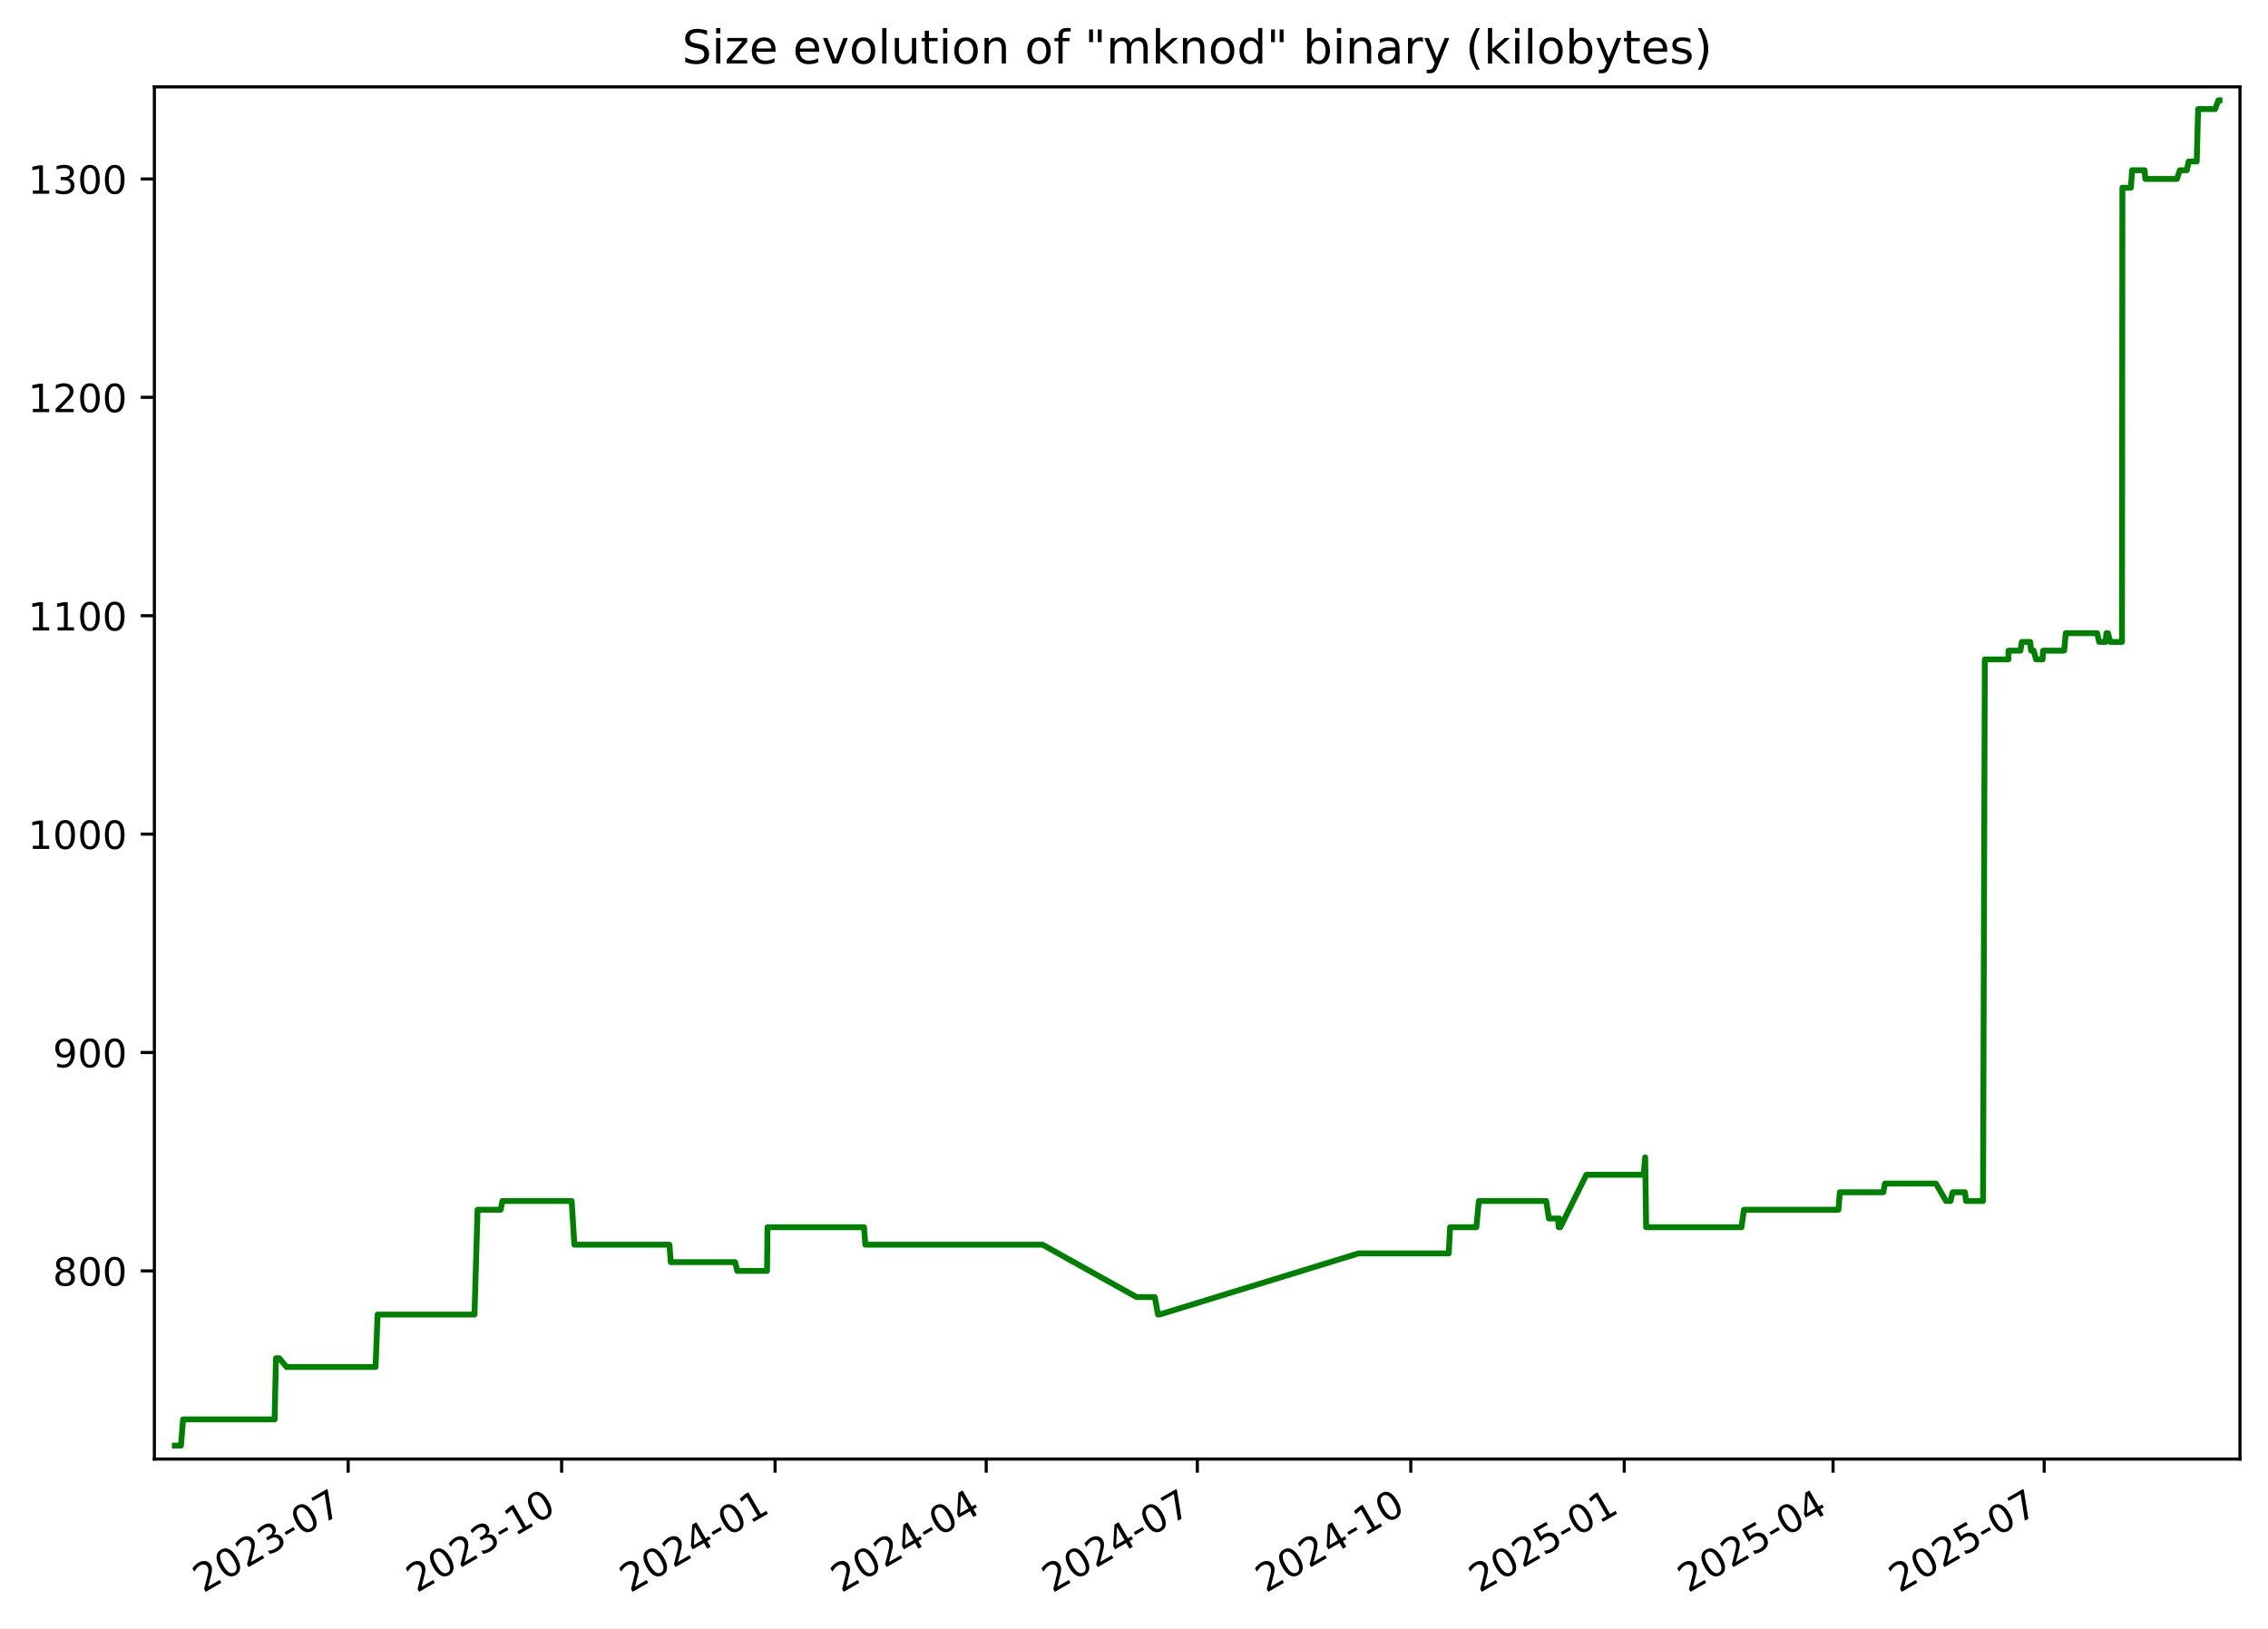
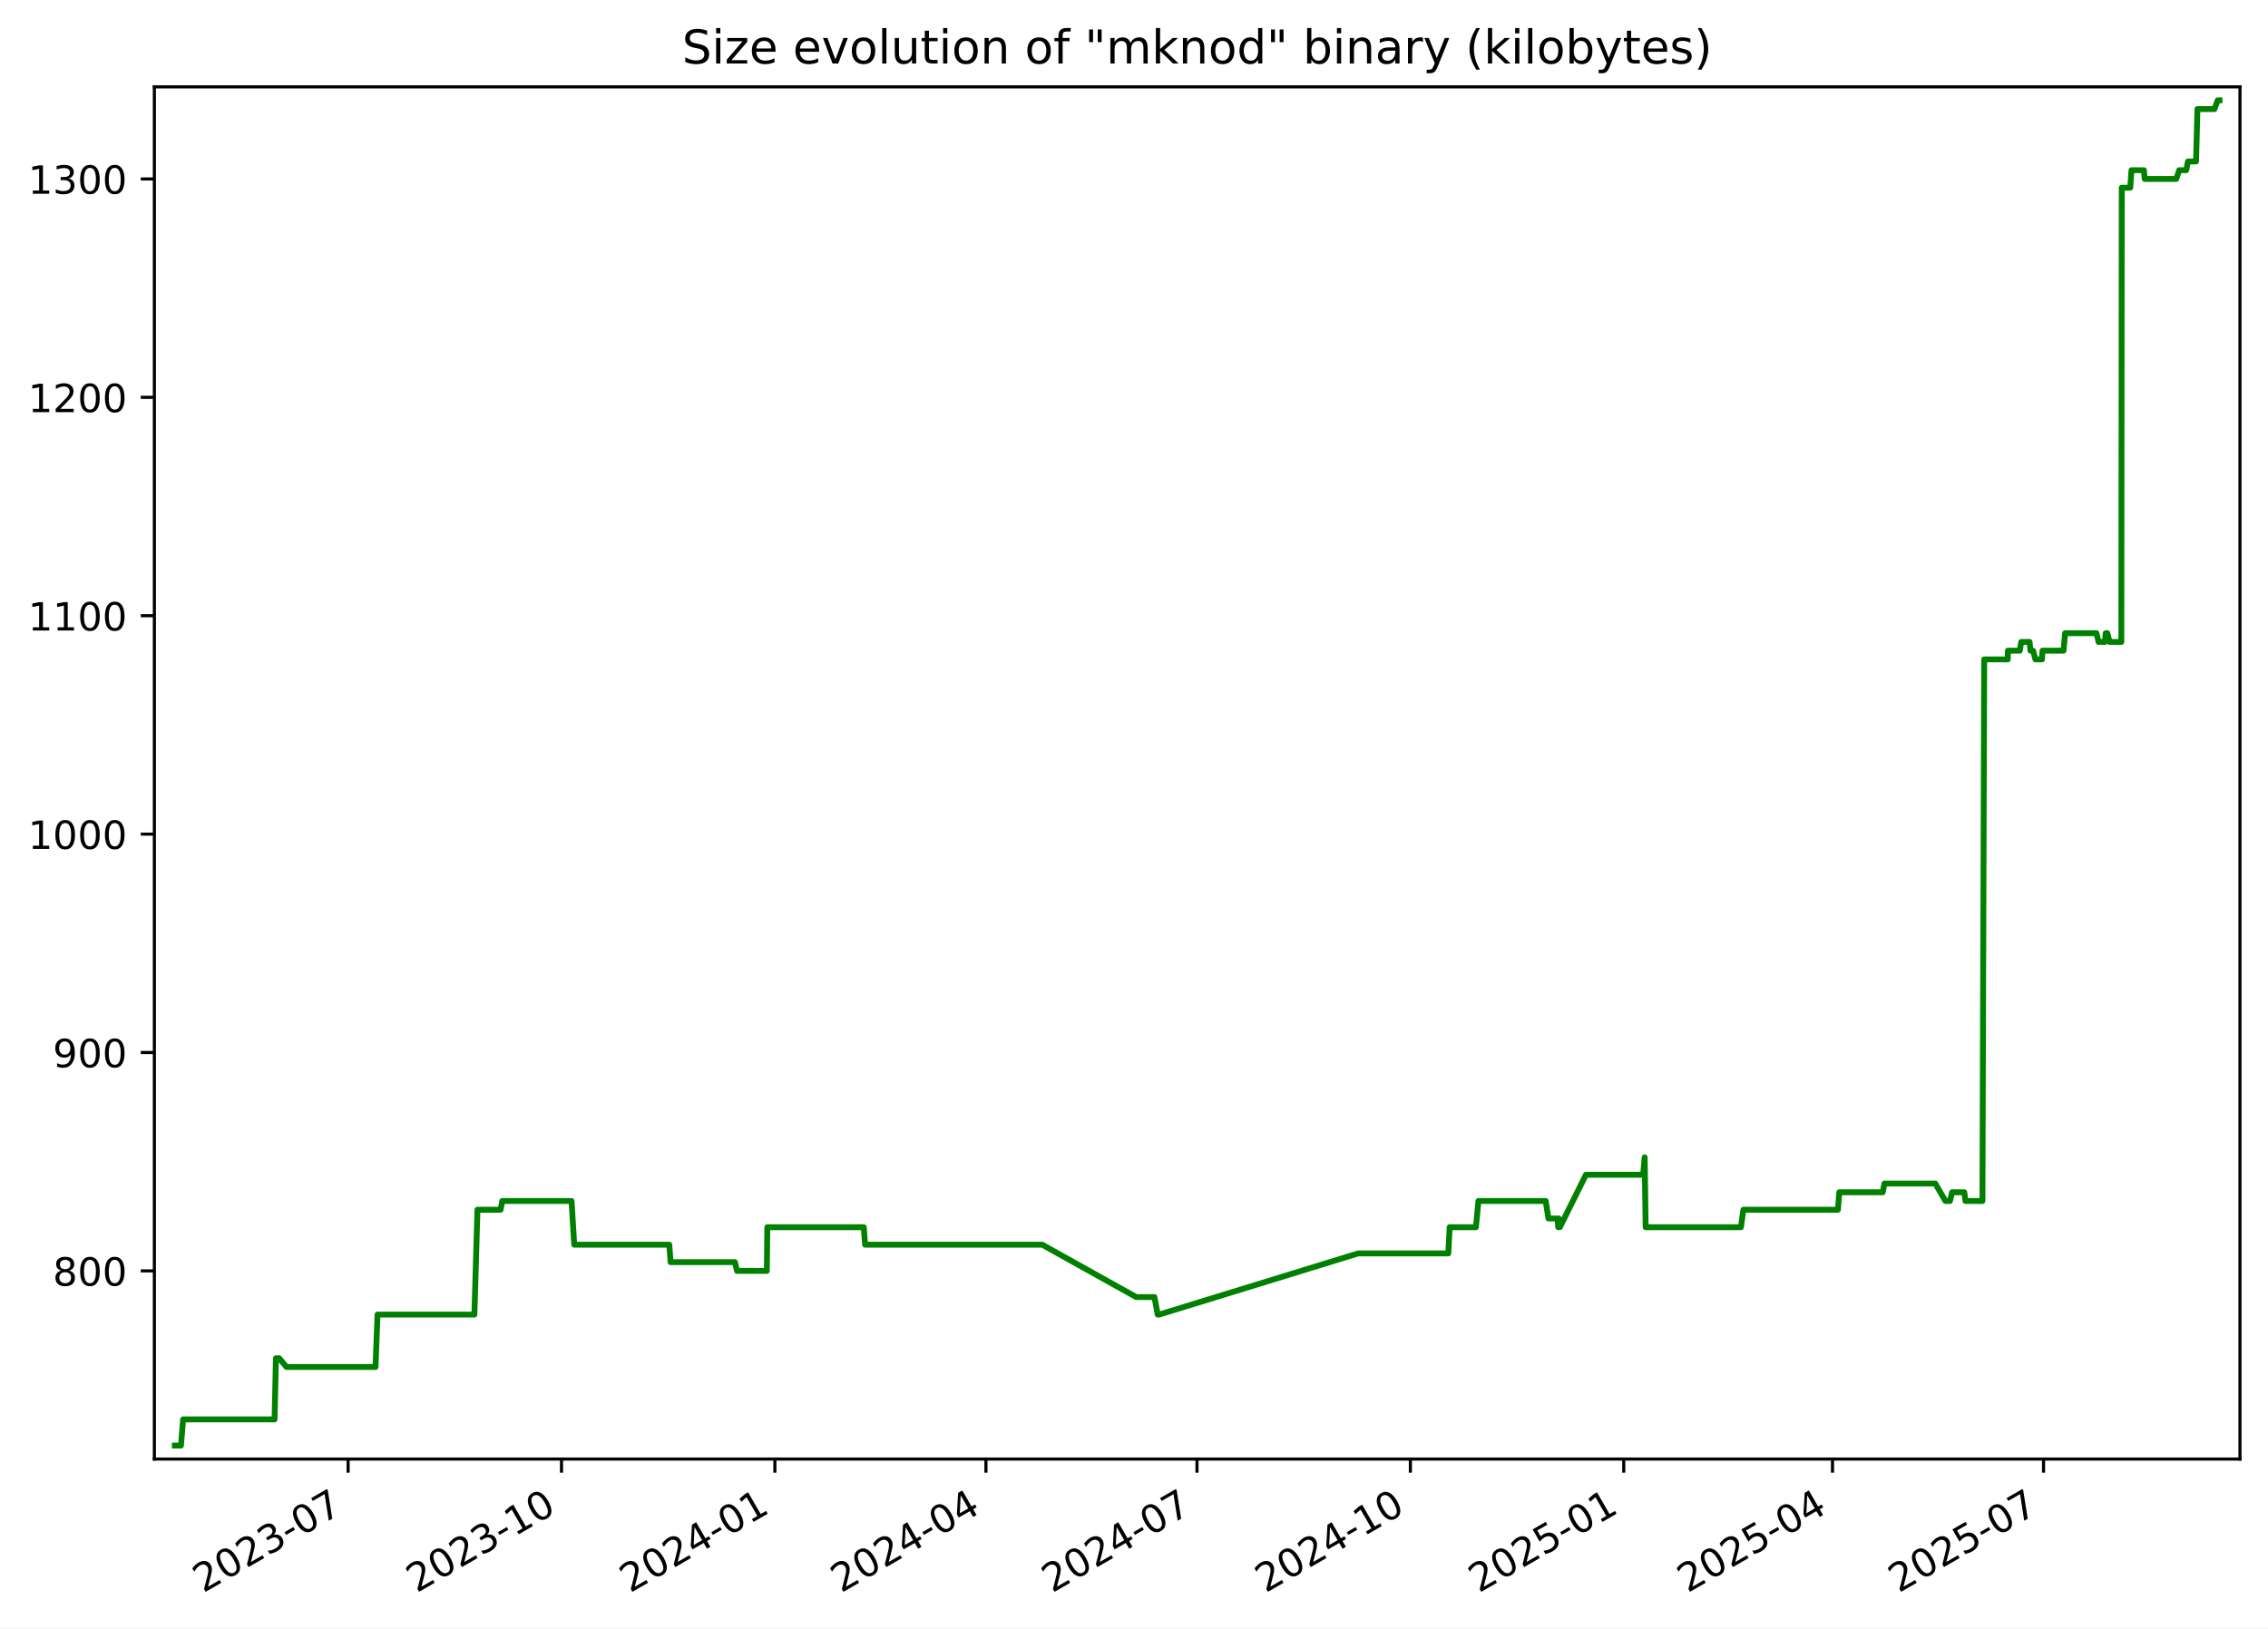
<svg xmlns="http://www.w3.org/2000/svg" xmlns:xlink="http://www.w3.org/1999/xlink" width="582.53pt" height="418.303pt" viewBox="0 0 582.53 418.303" version="1.1">
  <defs>
    <style type="text/css">*{stroke-linejoin: round; stroke-linecap: butt}</style>
  </defs>
  <g id="figure_1">
    <g id="patch_1">
      <path d="M -0 418.303  L 582.53 418.303  L 582.53 0  L -0 0  z " style="fill: #ffffff" />
    </g>
    <g id="axes_1">
      <g id="patch_2">
        <path d="M 39.65 374.83  L 575.33 374.83  L 575.33 22.318  L 39.65 22.318  z " style="fill: #ffffff" />
      </g>
      <g id="matplotlib.axis_1">
        <g id="xtick_1">
          <g id="line2d_1">
            <defs>
-               <path id="m9668d7aa5d" d="M 0 0  L 0 3.5  " style="stroke: #000000; stroke-width: 0.8" />
+               <path id="m14744dd413" d="M 0 0  L 0 3.5  " style="stroke: #000000; stroke-width: 0.8" />
            </defs>
            <g>
-               <use xlink:href="#m9668d7aa5d" x="89.429" y="374.83" style="stroke: #000000; stroke-width: 0.8" />
+               <use xlink:href="#m14744dd413" x="89.414" y="374.83" style="stroke: #000000; stroke-width: 0.8" />
            </g>
          </g>
          <g id="text_1">
-             <g transform="translate(52.20406 409.302) rotate(-30) scale(0.1 -0.1)">
+             <g transform="translate(52.18914 409.302) rotate(-30) scale(0.1 -0.1)">
              <defs>
                <path id="DejaVuSans-32" d="M 1228 531  L 3431 531  L 3431 0  L 469 0  L 469 531  Q 828 903 1448 1529  Q 2069 2156 2228 2338  Q 2531 2678 2651 2914  Q 2772 3150 2772 3378  Q 2772 3750 2511 3984  Q 2250 4219 1831 4219  Q 1534 4219 1204 4116  Q 875 4013 500 3803  L 500 4441  Q 881 4594 1212 4672  Q 1544 4750 1819 4750  Q 2544 4750 2975 4387  Q 3406 4025 3406 3419  Q 3406 3131 3298 2873  Q 3191 2616 2906 2266  Q 2828 2175 2409 1742  Q 1991 1309 1228 531  z " transform="scale(0.015625)" />
                <path id="DejaVuSans-30" d="M 2034 4250  Q 1547 4250 1301 3770  Q 1056 3291 1056 2328  Q 1056 1369 1301 889  Q 1547 409 2034 409  Q 2525 409 2770 889  Q 3016 1369 3016 2328  Q 3016 3291 2770 3770  Q 2525 4250 2034 4250  z M 2034 4750  Q 2819 4750 3233 4129  Q 3647 3509 3647 2328  Q 3647 1150 3233 529  Q 2819 -91 2034 -91  Q 1250 -91 836 529  Q 422 1150 422 2328  Q 422 3509 836 4129  Q 1250 4750 2034 4750  z " transform="scale(0.015625)" />
                <path id="DejaVuSans-33" d="M 2597 2516  Q 3050 2419 3304 2112  Q 3559 1806 3559 1356  Q 3559 666 3084 287  Q 2609 -91 1734 -91  Q 1441 -91 1130 -33  Q 819 25 488 141  L 488 750  Q 750 597 1062 519  Q 1375 441 1716 441  Q 2309 441 2620 675  Q 2931 909 2931 1356  Q 2931 1769 2642 2001  Q 2353 2234 1838 2234  L 1294 2234  L 1294 2753  L 1863 2753  Q 2328 2753 2575 2939  Q 2822 3125 2822 3475  Q 2822 3834 2567 4026  Q 2313 4219 1838 4219  Q 1578 4219 1281 4162  Q 984 4106 628 3988  L 628 4550  Q 988 4650 1302 4700  Q 1616 4750 1894 4750  Q 2613 4750 3031 4423  Q 3450 4097 3450 3541  Q 3450 3153 3228 2886  Q 3006 2619 2597 2516  z " transform="scale(0.015625)" />
                <path id="DejaVuSans-2d" d="M 313 2009  L 1997 2009  L 1997 1497  L 313 1497  L 313 2009  z " transform="scale(0.015625)" />
                <path id="DejaVuSans-37" d="M 525 4666  L 3525 4666  L 3525 4397  L 1831 0  L 1172 0  L 2766 4134  L 525 4134  L 525 4666  z " transform="scale(0.015625)" />
              </defs>
              <use xlink:href="#DejaVuSans-32" />
              <use xlink:href="#DejaVuSans-30" x="63.623" />
              <use xlink:href="#DejaVuSans-32" x="127.246" />
              <use xlink:href="#DejaVuSans-33" x="190.869" />
              <use xlink:href="#DejaVuSans-2d" x="254.492" />
              <use xlink:href="#DejaVuSans-30" x="290.576" />
              <use xlink:href="#DejaVuSans-37" x="354.199" />
            </g>
          </g>
        </g>
        <g id="xtick_2">
          <g id="line2d_2">
            <g>
-               <use xlink:href="#m9668d7aa5d" x="144.253" y="374.83" style="stroke: #000000; stroke-width: 0.8" />
+               <use xlink:href="#m14744dd413" x="144.22" y="374.83" style="stroke: #000000; stroke-width: 0.8" />
            </g>
          </g>
          <g id="text_2">
-             <g transform="translate(107.0283 409.302) rotate(-30) scale(0.1 -0.1)">
+             <g transform="translate(106.995 409.302) rotate(-30) scale(0.1 -0.1)">
              <defs>
                <path id="DejaVuSans-31" d="M 794 531  L 1825 531  L 1825 4091  L 703 3866  L 703 4441  L 1819 4666  L 2450 4666  L 2450 531  L 3481 531  L 3481 0  L 794 0  L 794 531  z " transform="scale(0.015625)" />
              </defs>
              <use xlink:href="#DejaVuSans-32" />
              <use xlink:href="#DejaVuSans-30" x="63.623" />
              <use xlink:href="#DejaVuSans-32" x="127.246" />
              <use xlink:href="#DejaVuSans-33" x="190.869" />
              <use xlink:href="#DejaVuSans-2d" x="254.492" />
              <use xlink:href="#DejaVuSans-31" x="290.576" />
              <use xlink:href="#DejaVuSans-30" x="354.199" />
            </g>
          </g>
        </g>
        <g id="xtick_3">
          <g id="line2d_3">
            <g>
-               <use xlink:href="#m9668d7aa5d" x="199.077" y="374.83" style="stroke: #000000; stroke-width: 0.8" />
+               <use xlink:href="#m14744dd413" x="199.026" y="374.83" style="stroke: #000000; stroke-width: 0.8" />
            </g>
          </g>
          <g id="text_3">
-             <g transform="translate(161.8524 409.302) rotate(-30) scale(0.1 -0.1)">
+             <g transform="translate(161.8008 409.302) rotate(-30) scale(0.1 -0.1)">
              <defs>
                <path id="DejaVuSans-34" d="M 2419 4116  L 825 1625  L 2419 1625  L 2419 4116  z M 2253 4666  L 3047 4666  L 3047 1625  L 3713 1625  L 3713 1100  L 3047 1100  L 3047 0  L 2419 0  L 2419 1100  L 313 1100  L 313 1709  L 2253 4666  z " transform="scale(0.015625)" />
              </defs>
              <use xlink:href="#DejaVuSans-32" />
              <use xlink:href="#DejaVuSans-30" x="63.623" />
              <use xlink:href="#DejaVuSans-32" x="127.246" />
              <use xlink:href="#DejaVuSans-34" x="190.869" />
              <use xlink:href="#DejaVuSans-2d" x="254.492" />
              <use xlink:href="#DejaVuSans-30" x="290.576" />
              <use xlink:href="#DejaVuSans-31" x="354.199" />
            </g>
          </g>
        </g>
        <g id="xtick_4">
          <g id="line2d_4">
            <g>
-               <use xlink:href="#m9668d7aa5d" x="253.306" y="374.83" style="stroke: #000000; stroke-width: 0.8" />
+               <use xlink:href="#m14744dd413" x="253.236" y="374.83" style="stroke: #000000; stroke-width: 0.8" />
            </g>
          </g>
          <g id="text_4">
-             <g transform="translate(216.0807 409.302) rotate(-30) scale(0.1 -0.1)">
+             <g transform="translate(216.0109 409.302) rotate(-30) scale(0.1 -0.1)">
              <use xlink:href="#DejaVuSans-32" />
              <use xlink:href="#DejaVuSans-30" x="63.623" />
              <use xlink:href="#DejaVuSans-32" x="127.246" />
              <use xlink:href="#DejaVuSans-34" x="190.869" />
              <use xlink:href="#DejaVuSans-2d" x="254.492" />
              <use xlink:href="#DejaVuSans-30" x="290.576" />
              <use xlink:href="#DejaVuSans-34" x="354.199" />
            </g>
          </g>
        </g>
        <g id="xtick_5">
          <g id="line2d_5">
            <g>
-               <use xlink:href="#m9668d7aa5d" x="307.534" y="374.83" style="stroke: #000000; stroke-width: 0.8" />
+               <use xlink:href="#m14744dd413" x="307.446" y="374.83" style="stroke: #000000; stroke-width: 0.8" />
            </g>
          </g>
          <g id="text_5">
-             <g transform="translate(270.309 409.302) rotate(-30) scale(0.1 -0.1)">
+             <g transform="translate(270.221 409.302) rotate(-30) scale(0.1 -0.1)">
              <use xlink:href="#DejaVuSans-32" />
              <use xlink:href="#DejaVuSans-30" x="63.623" />
              <use xlink:href="#DejaVuSans-32" x="127.246" />
              <use xlink:href="#DejaVuSans-34" x="190.869" />
              <use xlink:href="#DejaVuSans-2d" x="254.492" />
              <use xlink:href="#DejaVuSans-30" x="290.576" />
              <use xlink:href="#DejaVuSans-37" x="354.199" />
            </g>
          </g>
        </g>
        <g id="xtick_6">
          <g id="line2d_6">
            <g>
-               <use xlink:href="#m9668d7aa5d" x="362.358" y="374.83" style="stroke: #000000; stroke-width: 0.8" />
+               <use xlink:href="#m14744dd413" x="362.252" y="374.83" style="stroke: #000000; stroke-width: 0.8" />
            </g>
          </g>
          <g id="text_6">
-             <g transform="translate(325.1332 409.302) rotate(-30) scale(0.1 -0.1)">
+             <g transform="translate(325.0268 409.302) rotate(-30) scale(0.1 -0.1)">
              <use xlink:href="#DejaVuSans-32" />
              <use xlink:href="#DejaVuSans-30" x="63.623" />
              <use xlink:href="#DejaVuSans-32" x="127.246" />
              <use xlink:href="#DejaVuSans-34" x="190.869" />
              <use xlink:href="#DejaVuSans-2d" x="254.492" />
              <use xlink:href="#DejaVuSans-31" x="290.576" />
              <use xlink:href="#DejaVuSans-30" x="354.199" />
            </g>
          </g>
        </g>
        <g id="xtick_7">
          <g id="line2d_7">
            <g>
-               <use xlink:href="#m9668d7aa5d" x="417.182" y="374.83" style="stroke: #000000; stroke-width: 0.8" />
+               <use xlink:href="#m14744dd413" x="417.057" y="374.83" style="stroke: #000000; stroke-width: 0.8" />
            </g>
          </g>
          <g id="text_7">
-             <g transform="translate(379.9574 409.302) rotate(-30) scale(0.1 -0.1)">
+             <g transform="translate(379.8326 409.302) rotate(-30) scale(0.1 -0.1)">
              <defs>
                <path id="DejaVuSans-35" d="M 691 4666  L 3169 4666  L 3169 4134  L 1269 4134  L 1269 2991  Q 1406 3038 1543 3061  Q 1681 3084 1819 3084  Q 2600 3084 3056 2656  Q 3513 2228 3513 1497  Q 3513 744 3044 326  Q 2575 -91 1722 -91  Q 1428 -91 1123 -41  Q 819 9 494 109  L 494 744  Q 775 591 1075 516  Q 1375 441 1709 441  Q 2250 441 2565 725  Q 2881 1009 2881 1497  Q 2881 1984 2565 2268  Q 2250 2553 1709 2553  Q 1456 2553 1204 2497  Q 953 2441 691 2322  L 691 4666  z " transform="scale(0.015625)" />
              </defs>
              <use xlink:href="#DejaVuSans-32" />
              <use xlink:href="#DejaVuSans-30" x="63.623" />
              <use xlink:href="#DejaVuSans-32" x="127.246" />
              <use xlink:href="#DejaVuSans-35" x="190.869" />
              <use xlink:href="#DejaVuSans-2d" x="254.492" />
              <use xlink:href="#DejaVuSans-30" x="290.576" />
              <use xlink:href="#DejaVuSans-31" x="354.199" />
            </g>
          </g>
        </g>
        <g id="xtick_8">
          <g id="line2d_8">
            <g>
-               <use xlink:href="#m9668d7aa5d" x="470.815" y="374.83" style="stroke: #000000; stroke-width: 0.8" />
+               <use xlink:href="#m14744dd413" x="470.672" y="374.83" style="stroke: #000000; stroke-width: 0.8" />
            </g>
          </g>
          <g id="text_8">
-             <g transform="translate(433.5897 409.302) rotate(-30) scale(0.1 -0.1)">
+             <g transform="translate(433.447 409.302) rotate(-30) scale(0.1 -0.1)">
              <use xlink:href="#DejaVuSans-32" />
              <use xlink:href="#DejaVuSans-30" x="63.623" />
              <use xlink:href="#DejaVuSans-32" x="127.246" />
              <use xlink:href="#DejaVuSans-35" x="190.869" />
              <use xlink:href="#DejaVuSans-2d" x="254.492" />
              <use xlink:href="#DejaVuSans-30" x="290.576" />
              <use xlink:href="#DejaVuSans-34" x="354.199" />
            </g>
          </g>
        </g>
        <g id="xtick_9">
          <g id="line2d_9">
            <g>
-               <use xlink:href="#m9668d7aa5d" x="525.043" y="374.83" style="stroke: #000000; stroke-width: 0.8" />
+               <use xlink:href="#m14744dd413" x="524.882" y="374.83" style="stroke: #000000; stroke-width: 0.8" />
            </g>
          </g>
          <g id="text_9">
-             <g transform="translate(487.818 409.302) rotate(-30) scale(0.1 -0.1)">
+             <g transform="translate(487.6571 409.302) rotate(-30) scale(0.1 -0.1)">
              <use xlink:href="#DejaVuSans-32" />
              <use xlink:href="#DejaVuSans-30" x="63.623" />
              <use xlink:href="#DejaVuSans-32" x="127.246" />
              <use xlink:href="#DejaVuSans-35" x="190.869" />
              <use xlink:href="#DejaVuSans-2d" x="254.492" />
              <use xlink:href="#DejaVuSans-30" x="290.576" />
              <use xlink:href="#DejaVuSans-37" x="354.199" />
            </g>
          </g>
        </g>
      </g>
      <g id="matplotlib.axis_2">
        <g id="ytick_1">
          <g id="line2d_10">
            <defs>
-               <path id="mdb31813cc8" d="M 0 0  L -3.5 0  " style="stroke: #000000; stroke-width: 0.8" />
+               <path id="m025e7256d7" d="M 0 0  L -3.5 0  " style="stroke: #000000; stroke-width: 0.8" />
            </defs>
            <g>
-               <use xlink:href="#mdb31813cc8" x="39.65" y="326.491" style="stroke: #000000; stroke-width: 0.8" />
+               <use xlink:href="#m025e7256d7" x="39.65" y="326.491" style="stroke: #000000; stroke-width: 0.8" />
            </g>
          </g>
          <g id="text_10">
            <g transform="translate(13.5625 330.2902) scale(0.1 -0.1)">
              <defs>
                <path id="DejaVuSans-38" d="M 2034 2216  Q 1584 2216 1326 1975  Q 1069 1734 1069 1313  Q 1069 891 1326 650  Q 1584 409 2034 409  Q 2484 409 2743 651  Q 3003 894 3003 1313  Q 3003 1734 2745 1975  Q 2488 2216 2034 2216  z M 1403 2484  Q 997 2584 770 2862  Q 544 3141 544 3541  Q 544 4100 942 4425  Q 1341 4750 2034 4750  Q 2731 4750 3128 4425  Q 3525 4100 3525 3541  Q 3525 3141 3298 2862  Q 3072 2584 2669 2484  Q 3125 2378 3379 2068  Q 3634 1759 3634 1313  Q 3634 634 3220 271  Q 2806 -91 2034 -91  Q 1263 -91 848 271  Q 434 634 434 1313  Q 434 1759 690 2068  Q 947 2378 1403 2484  z M 1172 3481  Q 1172 3119 1398 2916  Q 1625 2713 2034 2713  Q 2441 2713 2670 2916  Q 2900 3119 2900 3481  Q 2900 3844 2670 4047  Q 2441 4250 2034 4250  Q 1625 4250 1398 4047  Q 1172 3844 1172 3481  z " transform="scale(0.015625)" />
              </defs>
              <use xlink:href="#DejaVuSans-38" />
              <use xlink:href="#DejaVuSans-30" x="63.623" />
              <use xlink:href="#DejaVuSans-30" x="127.246" />
            </g>
          </g>
        </g>
        <g id="ytick_2">
          <g id="line2d_11">
            <g>
-               <use xlink:href="#mdb31813cc8" x="39.65" y="270.387" style="stroke: #000000; stroke-width: 0.8" />
+               <use xlink:href="#m025e7256d7" x="39.65" y="270.387" style="stroke: #000000; stroke-width: 0.8" />
            </g>
          </g>
          <g id="text_11">
            <g transform="translate(13.5625 274.1863) scale(0.1 -0.1)">
              <defs>
                <path id="DejaVuSans-39" d="M 703 97  L 703 672  Q 941 559 1184 500  Q 1428 441 1663 441  Q 2288 441 2617 861  Q 2947 1281 2994 2138  Q 2813 1869 2534 1725  Q 2256 1581 1919 1581  Q 1219 1581 811 2004  Q 403 2428 403 3163  Q 403 3881 828 4315  Q 1253 4750 1959 4750  Q 2769 4750 3195 4129  Q 3622 3509 3622 2328  Q 3622 1225 3098 567  Q 2575 -91 1691 -91  Q 1453 -91 1209 -44  Q 966 3 703 97  z M 1959 2075  Q 2384 2075 2632 2365  Q 2881 2656 2881 3163  Q 2881 3666 2632 3958  Q 2384 4250 1959 4250  Q 1534 4250 1286 3958  Q 1038 3666 1038 3163  Q 1038 2656 1286 2365  Q 1534 2075 1959 2075  z " transform="scale(0.015625)" />
              </defs>
              <use xlink:href="#DejaVuSans-39" />
              <use xlink:href="#DejaVuSans-30" x="63.623" />
              <use xlink:href="#DejaVuSans-30" x="127.246" />
            </g>
          </g>
        </g>
        <g id="ytick_3">
          <g id="line2d_12">
            <g>
-               <use xlink:href="#mdb31813cc8" x="39.65" y="214.283" style="stroke: #000000; stroke-width: 0.8" />
+               <use xlink:href="#m025e7256d7" x="39.65" y="214.283" style="stroke: #000000; stroke-width: 0.8" />
            </g>
          </g>
          <g id="text_12">
            <g transform="translate(7.2 218.0824) scale(0.1 -0.1)">
              <use xlink:href="#DejaVuSans-31" />
              <use xlink:href="#DejaVuSans-30" x="63.623" />
              <use xlink:href="#DejaVuSans-30" x="127.246" />
              <use xlink:href="#DejaVuSans-30" x="190.869" />
            </g>
          </g>
        </g>
        <g id="ytick_4">
          <g id="line2d_13">
            <g>
-               <use xlink:href="#mdb31813cc8" x="39.65" y="158.179" style="stroke: #000000; stroke-width: 0.8" />
+               <use xlink:href="#m025e7256d7" x="39.65" y="158.179" style="stroke: #000000; stroke-width: 0.8" />
            </g>
          </g>
          <g id="text_13">
            <g transform="translate(7.2 161.9785) scale(0.1 -0.1)">
              <use xlink:href="#DejaVuSans-31" />
              <use xlink:href="#DejaVuSans-31" x="63.623" />
              <use xlink:href="#DejaVuSans-30" x="127.246" />
              <use xlink:href="#DejaVuSans-30" x="190.869" />
            </g>
          </g>
        </g>
        <g id="ytick_5">
          <g id="line2d_14">
            <g>
-               <use xlink:href="#mdb31813cc8" x="39.65" y="102.075" style="stroke: #000000; stroke-width: 0.8" />
+               <use xlink:href="#m025e7256d7" x="39.65" y="102.075" style="stroke: #000000; stroke-width: 0.8" />
            </g>
          </g>
          <g id="text_14">
            <g transform="translate(7.2 105.8746) scale(0.1 -0.1)">
              <use xlink:href="#DejaVuSans-31" />
              <use xlink:href="#DejaVuSans-32" x="63.623" />
              <use xlink:href="#DejaVuSans-30" x="127.246" />
              <use xlink:href="#DejaVuSans-30" x="190.869" />
            </g>
          </g>
        </g>
        <g id="ytick_6">
          <g id="line2d_15">
            <g>
-               <use xlink:href="#mdb31813cc8" x="39.65" y="45.972" style="stroke: #000000; stroke-width: 0.8" />
+               <use xlink:href="#m025e7256d7" x="39.65" y="45.972" style="stroke: #000000; stroke-width: 0.8" />
            </g>
          </g>
          <g id="text_15">
            <g transform="translate(7.2 49.77075) scale(0.1 -0.1)">
              <use xlink:href="#DejaVuSans-31" />
              <use xlink:href="#DejaVuSans-33" x="63.623" />
              <use xlink:href="#DejaVuSans-30" x="127.246" />
              <use xlink:href="#DejaVuSans-30" x="190.869" />
            </g>
          </g>
        </g>
      </g>
      <g id="line2d_16">
-         <path d="M 44.902 371.374  L 46.479 371.374  L 47.031 364.642  L 70.534 364.642  L 70.883 348.933  L 71.735 348.933  L 73.592 351.177  L 96.466 351.177  L 96.985 337.712  L 121.875 337.712  L 122.66 310.782  L 128.599 310.782  L 129.036 308.538  L 146.834 308.538  L 147.525 319.759  L 171.944 319.759  L 172.285 324.247  L 188.805 324.247  L 189.358 326.491  L 197.009 326.491  L 197.138 315.27  L 221.922 315.27  L 222.257 319.759  L 267.775 319.759  L 291.928 333.223  L 296.602 333.223  L 297.441 337.712  L 297.804 337.712  L 348.941 322.003  L 372.105 322.003  L 372.452 315.27  L 379.198 315.27  L 379.842 308.538  L 397.131 308.538  L 397.83 313.026  L 400.158 313.026  L 400.348 315.27  L 400.478 313.026  L 400.764 315.27  L 407.458 301.805  L 422.161 301.805  L 422.559 297.317  L 422.809 315.27  L 447.293 315.27  L 447.919 310.782  L 472.208 310.782  L 472.559 306.294  L 483.72 306.294  L 484.156 304.049  L 497.227 304.049  L 499.831 308.538  L 500.992 308.538  L 501.54 306.294  L 504.686 306.294  L 504.972 308.538  L 509.341 308.538  L 509.793 169.4  L 515.853 169.4  L 515.88 167.156  L 518.941 167.156  L 519.302 164.912  L 521.451 164.912  L 521.681 167.156  L 522.344 167.156  L 522.953 169.4  L 524.633 169.4  L 524.773 167.156  L 530.175 167.156  L 530.584 162.668  L 538.637 162.668  L 539.171 164.912  L 540.803 164.912  L 541.018 162.668  L 541.439 162.668  L 542.002 164.912  L 545.028 164.912  L 545.135 48.216  L 547.317 48.216  L 547.631 43.727  L 550.828 43.727  L 551.032 45.972  L 559.143 45.972  L 559.887 43.727  L 561.694 43.727  L 562.145 41.483  L 564.226 41.483  L 564.58 28.018  L 568.952 28.018  L 569.784 25.774  L 570.078 25.774  L 570.078 25.774  " clip-path="url(#p946e868442)" style="fill: none; stroke: #008000; stroke-width: 1.5; stroke-linecap: square" />
+         <path d="M 44.902 371.374  L 46.479 371.374  L 47.03 364.642  L 70.526 364.642  L 70.874 348.933  L 71.726 348.933  L 73.582 351.177  L 96.449 351.177  L 96.968 337.712  L 121.85 337.712  L 122.634 310.782  L 128.571 310.782  L 129.008 308.538  L 146.799 308.538  L 147.49 319.759  L 171.902 319.759  L 172.243 324.247  L 188.757 324.247  L 189.309 326.491  L 196.958 326.491  L 197.087 315.27  L 221.863 315.27  L 222.197 319.759  L 267.7 319.759  L 291.845 333.223  L 296.518 333.223  L 297.357 337.712  L 297.719 337.712  L 348.839 322.003  L 371.995 322.003  L 372.342 315.27  L 379.086 315.27  L 379.73 308.538  L 397.013 308.538  L 397.712 313.026  L 400.039 313.026  L 400.229 315.27  L 400.359 313.026  L 400.645 315.27  L 407.336 301.805  L 422.035 301.805  L 422.432 297.317  L 422.682 315.27  L 447.158 315.27  L 447.784 310.782  L 472.065 310.782  L 472.416 306.294  L 483.573 306.294  L 484.008 304.049  L 497.076 304.049  L 499.679 308.538  L 500.839 308.538  L 501.387 306.294  L 504.532 306.294  L 504.818 308.538  L 509.185 308.538  L 509.638 169.4  L 515.695 169.4  L 515.722 167.156  L 518.782 167.156  L 519.143 164.912  L 521.291 164.912  L 521.522 167.156  L 522.184 167.156  L 522.793 169.4  L 524.472 169.4  L 524.612 167.156  L 530.012 167.156  L 530.422 162.668  L 538.471 162.668  L 539.005 164.912  L 540.637 164.912  L 540.852 162.668  L 541.272 162.668  L 541.835 164.912  L 544.861 164.912  L 544.967 48.216  L 547.148 48.216  L 547.462 43.727  L 550.658 43.727  L 550.862 45.972  L 558.971 45.972  L 559.714 43.727  L 561.521 43.727  L 561.971 41.483  L 564.052 41.483  L 564.406 28.018  L 568.776 28.018  L 569.608 25.774  L 570.078 25.774  L 570.078 25.774  " clip-path="url(#pedc2694ad0)" style="fill: none; stroke: #008000; stroke-width: 1.5; stroke-linecap: square" />
      </g>
      <g id="patch_3">
        <path d="M 39.65 374.83  L 39.65 22.318  " style="fill: none; stroke: #000000; stroke-width: 0.8; stroke-linejoin: miter; stroke-linecap: square" />
      </g>
      <g id="patch_4">
        <path d="M 575.33 374.83  L 575.33 22.318  " style="fill: none; stroke: #000000; stroke-width: 0.8; stroke-linejoin: miter; stroke-linecap: square" />
      </g>
      <g id="patch_5">
        <path d="M 39.65 374.83  L 575.33 374.83  " style="fill: none; stroke: #000000; stroke-width: 0.8; stroke-linejoin: miter; stroke-linecap: square" />
      </g>
      <g id="patch_6">
        <path d="M 39.65 22.318  L 575.33 22.318  " style="fill: none; stroke: #000000; stroke-width: 0.8; stroke-linejoin: miter; stroke-linecap: square" />
      </g>
      <g id="text_16">
        <g transform="translate(175.1928 16.31812) scale(0.12 -0.12)">
          <defs>
            <path id="DejaVuSans-53" d="M 3425 4513  L 3425 3897  Q 3066 4069 2747 4153  Q 2428 4238 2131 4238  Q 1616 4238 1336 4038  Q 1056 3838 1056 3469  Q 1056 3159 1242 3001  Q 1428 2844 1947 2747  L 2328 2669  Q 3034 2534 3370 2195  Q 3706 1856 3706 1288  Q 3706 609 3251 259  Q 2797 -91 1919 -91  Q 1588 -91 1214 -16  Q 841 59 441 206  L 441 856  Q 825 641 1194 531  Q 1563 422 1919 422  Q 2459 422 2753 634  Q 3047 847 3047 1241  Q 3047 1584 2836 1778  Q 2625 1972 2144 2069  L 1759 2144  Q 1053 2284 737 2584  Q 422 2884 422 3419  Q 422 4038 858 4394  Q 1294 4750 2059 4750  Q 2388 4750 2728 4690  Q 3069 4631 3425 4513  z " transform="scale(0.015625)" />
            <path id="DejaVuSans-69" d="M 603 3500  L 1178 3500  L 1178 0  L 603 0  L 603 3500  z M 603 4863  L 1178 4863  L 1178 4134  L 603 4134  L 603 4863  z " transform="scale(0.015625)" />
            <path id="DejaVuSans-7a" d="M 353 3500  L 3084 3500  L 3084 2975  L 922 459  L 3084 459  L 3084 0  L 275 0  L 275 525  L 2438 3041  L 353 3041  L 353 3500  z " transform="scale(0.015625)" />
            <path id="DejaVuSans-65" d="M 3597 1894  L 3597 1613  L 953 1613  Q 991 1019 1311 708  Q 1631 397 2203 397  Q 2534 397 2845 478  Q 3156 559 3463 722  L 3463 178  Q 3153 47 2828 -22  Q 2503 -91 2169 -91  Q 1331 -91 842 396  Q 353 884 353 1716  Q 353 2575 817 3079  Q 1281 3584 2069 3584  Q 2775 3584 3186 3129  Q 3597 2675 3597 1894  z M 3022 2063  Q 3016 2534 2758 2815  Q 2500 3097 2075 3097  Q 1594 3097 1305 2825  Q 1016 2553 972 2059  L 3022 2063  z " transform="scale(0.015625)" />
            <path id="DejaVuSans-20" transform="scale(0.015625)" />
            <path id="DejaVuSans-76" d="M 191 3500  L 800 3500  L 1894 563  L 2988 3500  L 3597 3500  L 2284 0  L 1503 0  L 191 3500  z " transform="scale(0.015625)" />
            <path id="DejaVuSans-6f" d="M 1959 3097  Q 1497 3097 1228 2736  Q 959 2375 959 1747  Q 959 1119 1226 758  Q 1494 397 1959 397  Q 2419 397 2687 759  Q 2956 1122 2956 1747  Q 2956 2369 2687 2733  Q 2419 3097 1959 3097  z M 1959 3584  Q 2709 3584 3137 3096  Q 3566 2609 3566 1747  Q 3566 888 3137 398  Q 2709 -91 1959 -91  Q 1206 -91 779 398  Q 353 888 353 1747  Q 353 2609 779 3096  Q 1206 3584 1959 3584  z " transform="scale(0.015625)" />
            <path id="DejaVuSans-6c" d="M 603 4863  L 1178 4863  L 1178 0  L 603 0  L 603 4863  z " transform="scale(0.015625)" />
            <path id="DejaVuSans-75" d="M 544 1381  L 544 3500  L 1119 3500  L 1119 1403  Q 1119 906 1312 657  Q 1506 409 1894 409  Q 2359 409 2629 706  Q 2900 1003 2900 1516  L 2900 3500  L 3475 3500  L 3475 0  L 2900 0  L 2900 538  Q 2691 219 2414 64  Q 2138 -91 1772 -91  Q 1169 -91 856 284  Q 544 659 544 1381  z M 1991 3584  L 1991 3584  z " transform="scale(0.015625)" />
            <path id="DejaVuSans-74" d="M 1172 4494  L 1172 3500  L 2356 3500  L 2356 3053  L 1172 3053  L 1172 1153  Q 1172 725 1289 603  Q 1406 481 1766 481  L 2356 481  L 2356 0  L 1766 0  Q 1100 0 847 248  Q 594 497 594 1153  L 594 3053  L 172 3053  L 172 3500  L 594 3500  L 594 4494  L 1172 4494  z " transform="scale(0.015625)" />
            <path id="DejaVuSans-6e" d="M 3513 2113  L 3513 0  L 2938 0  L 2938 2094  Q 2938 2591 2744 2837  Q 2550 3084 2163 3084  Q 1697 3084 1428 2787  Q 1159 2491 1159 1978  L 1159 0  L 581 0  L 581 3500  L 1159 3500  L 1159 2956  Q 1366 3272 1645 3428  Q 1925 3584 2291 3584  Q 2894 3584 3203 3211  Q 3513 2838 3513 2113  z " transform="scale(0.015625)" />
            <path id="DejaVuSans-66" d="M 2375 4863  L 2375 4384  L 1825 4384  Q 1516 4384 1395 4259  Q 1275 4134 1275 3809  L 1275 3500  L 2222 3500  L 2222 3053  L 1275 3053  L 1275 0  L 697 0  L 697 3053  L 147 3053  L 147 3500  L 697 3500  L 697 3744  Q 697 4328 969 4595  Q 1241 4863 1831 4863  L 2375 4863  z " transform="scale(0.015625)" />
            <path id="DejaVuSans-22" d="M 1147 4666  L 1147 2931  L 616 2931  L 616 4666  L 1147 4666  z M 2328 4666  L 2328 2931  L 1797 2931  L 1797 4666  L 2328 4666  z " transform="scale(0.015625)" />
            <path id="DejaVuSans-6d" d="M 3328 2828  Q 3544 3216 3844 3400  Q 4144 3584 4550 3584  Q 5097 3584 5394 3201  Q 5691 2819 5691 2113  L 5691 0  L 5113 0  L 5113 2094  Q 5113 2597 4934 2840  Q 4756 3084 4391 3084  Q 3944 3084 3684 2787  Q 3425 2491 3425 1978  L 3425 0  L 2847 0  L 2847 2094  Q 2847 2600 2669 2842  Q 2491 3084 2119 3084  Q 1678 3084 1418 2786  Q 1159 2488 1159 1978  L 1159 0  L 581 0  L 581 3500  L 1159 3500  L 1159 2956  Q 1356 3278 1631 3431  Q 1906 3584 2284 3584  Q 2666 3584 2933 3390  Q 3200 3197 3328 2828  z " transform="scale(0.015625)" />
            <path id="DejaVuSans-6b" d="M 581 4863  L 1159 4863  L 1159 1991  L 2875 3500  L 3609 3500  L 1753 1863  L 3688 0  L 2938 0  L 1159 1709  L 1159 0  L 581 0  L 581 4863  z " transform="scale(0.015625)" />
            <path id="DejaVuSans-64" d="M 2906 2969  L 2906 4863  L 3481 4863  L 3481 0  L 2906 0  L 2906 525  Q 2725 213 2448 61  Q 2172 -91 1784 -91  Q 1150 -91 751 415  Q 353 922 353 1747  Q 353 2572 751 3078  Q 1150 3584 1784 3584  Q 2172 3584 2448 3432  Q 2725 3281 2906 2969  z M 947 1747  Q 947 1113 1208 752  Q 1469 391 1925 391  Q 2381 391 2643 752  Q 2906 1113 2906 1747  Q 2906 2381 2643 2742  Q 2381 3103 1925 3103  Q 1469 3103 1208 2742  Q 947 2381 947 1747  z " transform="scale(0.015625)" />
            <path id="DejaVuSans-62" d="M 3116 1747  Q 3116 2381 2855 2742  Q 2594 3103 2138 3103  Q 1681 3103 1420 2742  Q 1159 2381 1159 1747  Q 1159 1113 1420 752  Q 1681 391 2138 391  Q 2594 391 2855 752  Q 3116 1113 3116 1747  z M 1159 2969  Q 1341 3281 1617 3432  Q 1894 3584 2278 3584  Q 2916 3584 3314 3078  Q 3713 2572 3713 1747  Q 3713 922 3314 415  Q 2916 -91 2278 -91  Q 1894 -91 1617 61  Q 1341 213 1159 525  L 1159 0  L 581 0  L 581 4863  L 1159 4863  L 1159 2969  z " transform="scale(0.015625)" />
            <path id="DejaVuSans-61" d="M 2194 1759  Q 1497 1759 1228 1600  Q 959 1441 959 1056  Q 959 750 1161 570  Q 1363 391 1709 391  Q 2188 391 2477 730  Q 2766 1069 2766 1631  L 2766 1759  L 2194 1759  z M 3341 1997  L 3341 0  L 2766 0  L 2766 531  Q 2569 213 2275 61  Q 1981 -91 1556 -91  Q 1019 -91 701 211  Q 384 513 384 1019  Q 384 1609 779 1909  Q 1175 2209 1959 2209  L 2766 2209  L 2766 2266  Q 2766 2663 2505 2880  Q 2244 3097 1772 3097  Q 1472 3097 1187 3025  Q 903 2953 641 2809  L 641 3341  Q 956 3463 1253 3523  Q 1550 3584 1831 3584  Q 2591 3584 2966 3190  Q 3341 2797 3341 1997  z " transform="scale(0.015625)" />
            <path id="DejaVuSans-72" d="M 2631 2963  Q 2534 3019 2420 3045  Q 2306 3072 2169 3072  Q 1681 3072 1420 2755  Q 1159 2438 1159 1844  L 1159 0  L 581 0  L 581 3500  L 1159 3500  L 1159 2956  Q 1341 3275 1631 3429  Q 1922 3584 2338 3584  Q 2397 3584 2469 3576  Q 2541 3569 2628 3553  L 2631 2963  z " transform="scale(0.015625)" />
            <path id="DejaVuSans-79" d="M 2059 -325  Q 1816 -950 1584 -1140  Q 1353 -1331 966 -1331  L 506 -1331  L 506 -850  L 844 -850  Q 1081 -850 1212 -737  Q 1344 -625 1503 -206  L 1606 56  L 191 3500  L 800 3500  L 1894 763  L 2988 3500  L 3597 3500  L 2059 -325  z " transform="scale(0.015625)" />
            <path id="DejaVuSans-28" d="M 1984 4856  Q 1566 4138 1362 3434  Q 1159 2731 1159 2009  Q 1159 1288 1364 580  Q 1569 -128 1984 -844  L 1484 -844  Q 1016 -109 783 600  Q 550 1309 550 2009  Q 550 2706 781 3412  Q 1013 4119 1484 4856  L 1984 4856  z " transform="scale(0.015625)" />
            <path id="DejaVuSans-73" d="M 2834 3397  L 2834 2853  Q 2591 2978 2328 3040  Q 2066 3103 1784 3103  Q 1356 3103 1142 2972  Q 928 2841 928 2578  Q 928 2378 1081 2264  Q 1234 2150 1697 2047  L 1894 2003  Q 2506 1872 2764 1633  Q 3022 1394 3022 966  Q 3022 478 2636 193  Q 2250 -91 1575 -91  Q 1294 -91 989 -36  Q 684 19 347 128  L 347 722  Q 666 556 975 473  Q 1284 391 1588 391  Q 1994 391 2212 530  Q 2431 669 2431 922  Q 2431 1156 2273 1281  Q 2116 1406 1581 1522  L 1381 1569  Q 847 1681 609 1914  Q 372 2147 372 2553  Q 372 3047 722 3315  Q 1072 3584 1716 3584  Q 2034 3584 2315 3537  Q 2597 3491 2834 3397  z " transform="scale(0.015625)" />
            <path id="DejaVuSans-29" d="M 513 4856  L 1013 4856  Q 1481 4119 1714 3412  Q 1947 2706 1947 2009  Q 1947 1309 1714 600  Q 1481 -109 1013 -844  L 513 -844  Q 928 -128 1133 580  Q 1338 1288 1338 2009  Q 1338 2731 1133 3434  Q 928 4138 513 4856  z " transform="scale(0.015625)" />
          </defs>
          <use xlink:href="#DejaVuSans-53" />
          <use xlink:href="#DejaVuSans-69" x="63.477" />
          <use xlink:href="#DejaVuSans-7a" x="91.26" />
          <use xlink:href="#DejaVuSans-65" x="143.75" />
          <use xlink:href="#DejaVuSans-20" x="205.273" />
          <use xlink:href="#DejaVuSans-65" x="237.061" />
          <use xlink:href="#DejaVuSans-76" x="298.584" />
          <use xlink:href="#DejaVuSans-6f" x="357.764" />
          <use xlink:href="#DejaVuSans-6c" x="418.945" />
          <use xlink:href="#DejaVuSans-75" x="446.729" />
          <use xlink:href="#DejaVuSans-74" x="510.107" />
          <use xlink:href="#DejaVuSans-69" x="549.316" />
          <use xlink:href="#DejaVuSans-6f" x="577.1" />
          <use xlink:href="#DejaVuSans-6e" x="638.281" />
          <use xlink:href="#DejaVuSans-20" x="701.66" />
          <use xlink:href="#DejaVuSans-6f" x="733.447" />
          <use xlink:href="#DejaVuSans-66" x="794.629" />
          <use xlink:href="#DejaVuSans-20" x="829.834" />
          <use xlink:href="#DejaVuSans-22" x="861.621" />
          <use xlink:href="#DejaVuSans-6d" x="907.617" />
          <use xlink:href="#DejaVuSans-6b" x="1005.029" />
          <use xlink:href="#DejaVuSans-6e" x="1062.939" />
          <use xlink:href="#DejaVuSans-6f" x="1126.318" />
          <use xlink:href="#DejaVuSans-64" x="1187.5" />
          <use xlink:href="#DejaVuSans-22" x="1250.977" />
          <use xlink:href="#DejaVuSans-20" x="1296.973" />
          <use xlink:href="#DejaVuSans-62" x="1328.76" />
          <use xlink:href="#DejaVuSans-69" x="1392.236" />
          <use xlink:href="#DejaVuSans-6e" x="1420.02" />
          <use xlink:href="#DejaVuSans-61" x="1483.398" />
          <use xlink:href="#DejaVuSans-72" x="1544.678" />
          <use xlink:href="#DejaVuSans-79" x="1585.791" />
          <use xlink:href="#DejaVuSans-20" x="1644.971" />
          <use xlink:href="#DejaVuSans-28" x="1676.758" />
          <use xlink:href="#DejaVuSans-6b" x="1715.771" />
          <use xlink:href="#DejaVuSans-69" x="1773.682" />
          <use xlink:href="#DejaVuSans-6c" x="1801.465" />
          <use xlink:href="#DejaVuSans-6f" x="1829.248" />
          <use xlink:href="#DejaVuSans-62" x="1890.43" />
          <use xlink:href="#DejaVuSans-79" x="1953.906" />
          <use xlink:href="#DejaVuSans-74" x="2013.086" />
          <use xlink:href="#DejaVuSans-65" x="2052.295" />
          <use xlink:href="#DejaVuSans-73" x="2113.818" />
          <use xlink:href="#DejaVuSans-29" x="2165.918" />
        </g>
      </g>
    </g>
  </g>
  <defs>
-     <clipPath id="p946e868442">
+     <clipPath id="pedc2694ad0">
      <rect x="39.65" y="22.318" width="535.68" height="352.512" />
    </clipPath>
  </defs>
</svg>
